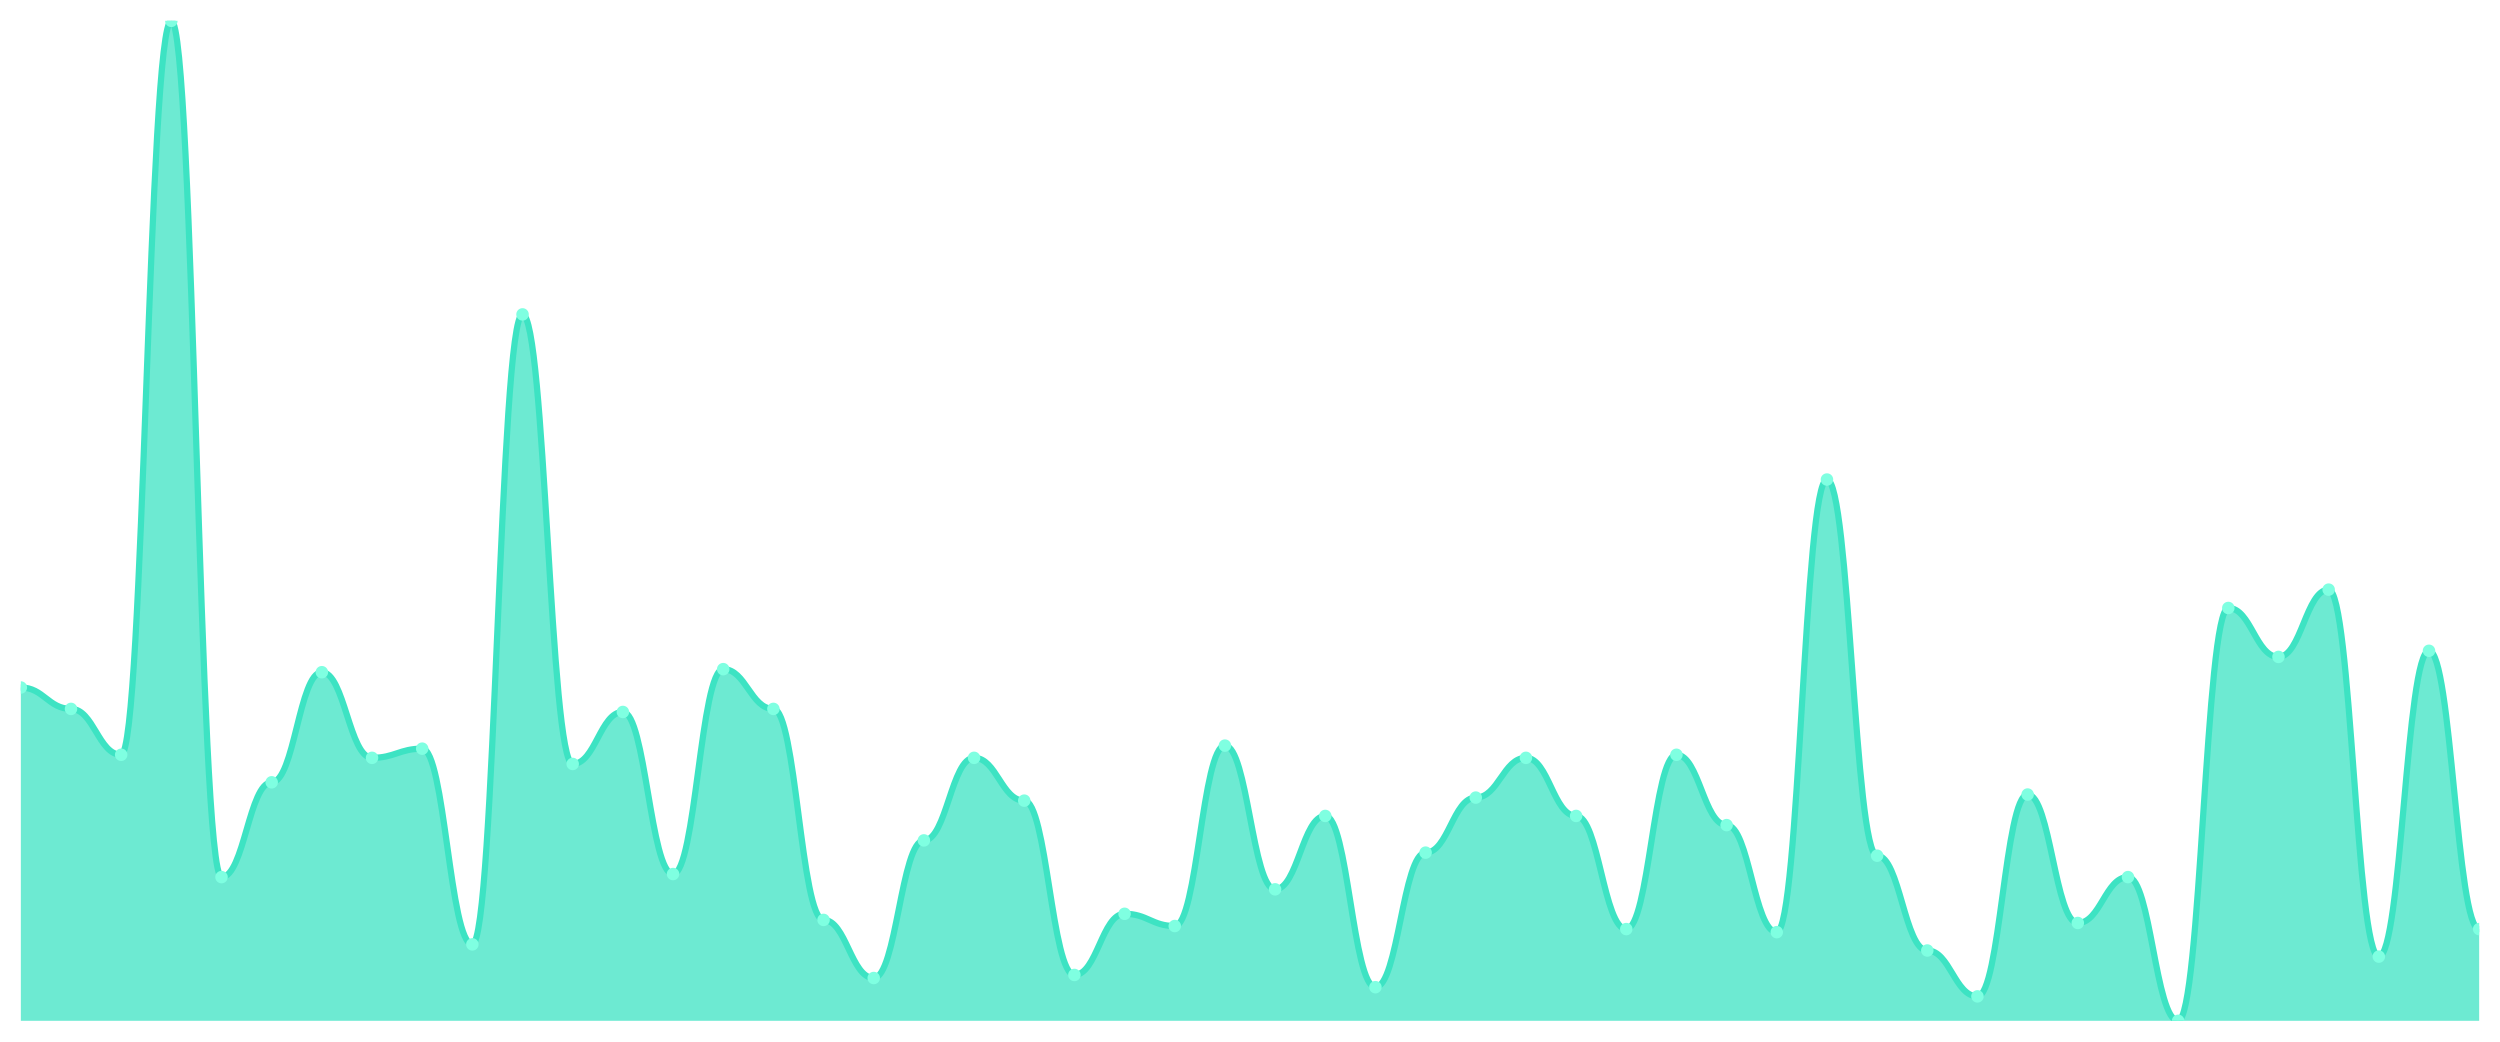
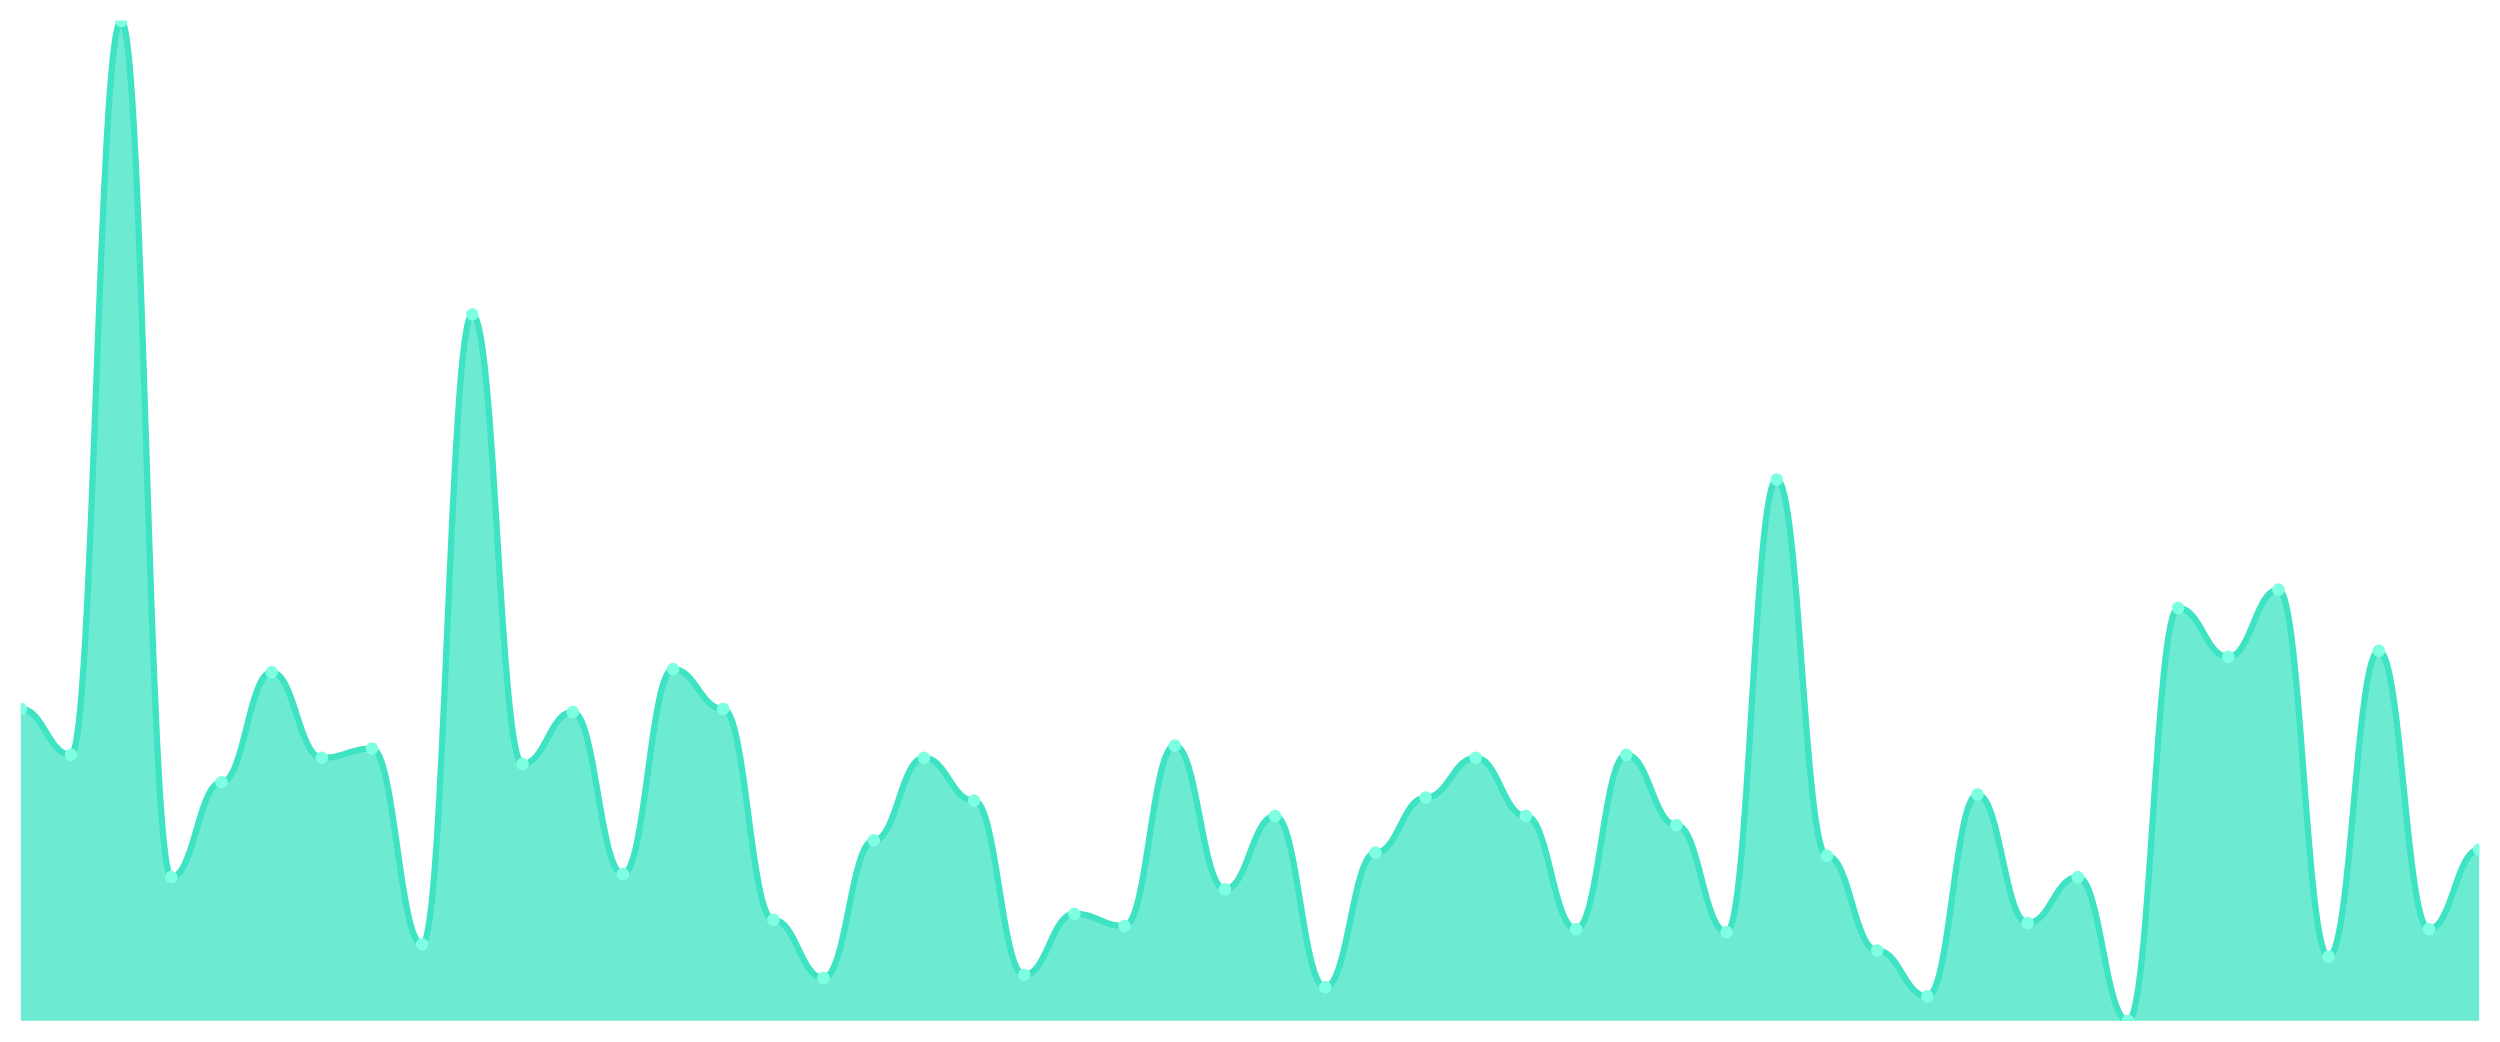
<svg xmlns="http://www.w3.org/2000/svg" viewBox="0 0 1200 500" width="1200" height="500">
  <defs>
    <clipPath id="c">
      <rect x="10" y="10" width="1180" height="480" />
    </clipPath>
  </defs>
  <rect width="1200" height="500" fill="none" />
  <g clip-path="url(#c)">
-     <path d="M 10,490 L 10,330 C 20.837,330 23.245,340.275 34.082,340.275 C 44.918,340.275 47.327,362.294 58.163,362.294 C 69,362.294 71.408,10 82.245,10 C 93.082,10 95.49,421.009 106.327,421.009 C 117.163,421.009 119.571,375.505 130.408,375.505 C 141.245,375.505 143.653,322.661 154.49,322.661 C 165.327,322.661 167.735,363.761 178.571,363.761 C 189.408,363.761 191.816,359.358 202.653,359.358 C 213.49,359.358 215.898,453.303 226.735,453.303 C 237.571,453.303 239.98,150.917 250.816,150.917 C 261.653,150.917 264.061,366.697 274.898,366.697 C 285.735,366.697 288.143,341.743 298.98,341.743 C 309.816,341.743 312.224,419.541 323.061,419.541 C 333.898,419.541 336.306,321.193 347.143,321.193 C 357.98,321.193 360.388,340.275 371.224,340.275 C 382.061,340.275 384.469,441.56 395.306,441.56 C 406.143,441.56 408.551,469.45 419.388,469.45 C 430.224,469.45 432.633,403.394 443.469,403.394 C 454.306,403.394 456.714,363.761 467.551,363.761 C 478.388,363.761 480.796,384.312 491.633,384.312 C 502.469,384.312 504.878,467.982 515.714,467.982 C 526.551,467.982 528.959,438.624 539.796,438.624 C 550.633,438.624 553.041,444.495 563.878,444.495 C 574.714,444.495 577.122,357.89 587.959,357.89 C 598.796,357.89 601.204,426.881 612.041,426.881 C 622.878,426.881 625.286,391.651 636.122,391.651 C 646.959,391.651 649.367,473.853 660.204,473.853 C 671.041,473.853 673.449,409.266 684.286,409.266 C 695.122,409.266 697.531,382.844 708.367,382.844 C 719.204,382.844 721.612,363.761 732.449,363.761 C 743.286,363.761 745.694,391.651 756.531,391.651 C 767.367,391.651 769.776,445.963 780.612,445.963 C 791.449,445.963 793.857,362.294 804.694,362.294 C 815.531,362.294 817.939,396.055 828.776,396.055 C 839.612,396.055 842.02,447.431 852.857,447.431 C 863.694,447.431 866.102,230.183 876.939,230.183 C 887.776,230.183 890.184,410.734 901.02,410.734 C 911.857,410.734 914.265,456.239 925.102,456.239 C 935.939,456.239 938.347,478.257 949.184,478.257 C 960.02,478.257 962.429,381.376 973.265,381.376 C 984.102,381.376 986.51,443.028 997.347,443.028 C 1008.184,443.028 1010.592,421.009 1021.429,421.009 C 1032.265,421.009 1034.673,490 1045.51,490 C 1056.347,490 1058.755,291.835 1069.592,291.835 C 1080.429,291.835 1082.837,315.321 1093.673,315.321 C 1104.51,315.321 1106.918,283.028 1117.755,283.028 C 1128.592,283.028 1131,459.174 1141.837,459.174 C 1152.673,459.174 1155.082,312.385 1165.918,312.385 C 1176.755,312.385 1179.163,445.963 1190,445.963 L 1190,490 Z" fill="rgba(61,227,195,0.75)" />
-     <path d="M 10,330 C 20.837,330 23.245,340.275 34.082,340.275 C 44.918,340.275 47.327,362.294 58.163,362.294 C 69,362.294 71.408,10 82.245,10 C 93.082,10 95.49,421.009 106.327,421.009 C 117.163,421.009 119.571,375.505 130.408,375.505 C 141.245,375.505 143.653,322.661 154.49,322.661 C 165.327,322.661 167.735,363.761 178.571,363.761 C 189.408,363.761 191.816,359.358 202.653,359.358 C 213.49,359.358 215.898,453.303 226.735,453.303 C 237.571,453.303 239.98,150.917 250.816,150.917 C 261.653,150.917 264.061,366.697 274.898,366.697 C 285.735,366.697 288.143,341.743 298.98,341.743 C 309.816,341.743 312.224,419.541 323.061,419.541 C 333.898,419.541 336.306,321.193 347.143,321.193 C 357.98,321.193 360.388,340.275 371.224,340.275 C 382.061,340.275 384.469,441.56 395.306,441.56 C 406.143,441.56 408.551,469.45 419.388,469.45 C 430.224,469.45 432.633,403.394 443.469,403.394 C 454.306,403.394 456.714,363.761 467.551,363.761 C 478.388,363.761 480.796,384.312 491.633,384.312 C 502.469,384.312 504.878,467.982 515.714,467.982 C 526.551,467.982 528.959,438.624 539.796,438.624 C 550.633,438.624 553.041,444.495 563.878,444.495 C 574.714,444.495 577.122,357.89 587.959,357.89 C 598.796,357.89 601.204,426.881 612.041,426.881 C 622.878,426.881 625.286,391.651 636.122,391.651 C 646.959,391.651 649.367,473.853 660.204,473.853 C 671.041,473.853 673.449,409.266 684.286,409.266 C 695.122,409.266 697.531,382.844 708.367,382.844 C 719.204,382.844 721.612,363.761 732.449,363.761 C 743.286,363.761 745.694,391.651 756.531,391.651 C 767.367,391.651 769.776,445.963 780.612,445.963 C 791.449,445.963 793.857,362.294 804.694,362.294 C 815.531,362.294 817.939,396.055 828.776,396.055 C 839.612,396.055 842.02,447.431 852.857,447.431 C 863.694,447.431 866.102,230.183 876.939,230.183 C 887.776,230.183 890.184,410.734 901.02,410.734 C 911.857,410.734 914.265,456.239 925.102,456.239 C 935.939,456.239 938.347,478.257 949.184,478.257 C 960.02,478.257 962.429,381.376 973.265,381.376 C 984.102,381.376 986.51,443.028 997.347,443.028 C 1008.184,443.028 1010.592,421.009 1021.429,421.009 C 1032.265,421.009 1034.673,490 1045.51,490 C 1056.347,490 1058.755,291.835 1069.592,291.835 C 1080.429,291.835 1082.837,315.321 1093.673,315.321 C 1104.51,315.321 1106.918,283.028 1117.755,283.028 C 1128.592,283.028 1131,459.174 1141.837,459.174 C 1152.673,459.174 1155.082,312.385 1165.918,312.385 C 1176.755,312.385 1179.163,445.963 1190,445.963" fill="none" stroke="#3de3c3" stroke-width="3" stroke-linecap="round" stroke-linejoin="round" />
-     <circle cx="10" cy="330" r="3" fill="#7fffe1" />
-     <circle cx="34.082" cy="340.275" r="3" fill="#7fffe1" />
-     <circle cx="58.163" cy="362.294" r="3" fill="#7fffe1" />
-     <circle cx="82.245" cy="10" r="3" fill="#7fffe1" />
-     <circle cx="106.327" cy="421.009" r="3" fill="#7fffe1" />
-     <circle cx="130.408" cy="375.505" r="3" fill="#7fffe1" />
-     <circle cx="154.49" cy="322.661" r="3" fill="#7fffe1" />
-     <circle cx="178.571" cy="363.761" r="3" fill="#7fffe1" />
-     <circle cx="202.653" cy="359.358" r="3" fill="#7fffe1" />
-     <circle cx="226.735" cy="453.303" r="3" fill="#7fffe1" />
-     <circle cx="250.816" cy="150.917" r="3" fill="#7fffe1" />
-     <circle cx="274.898" cy="366.697" r="3" fill="#7fffe1" />
-     <circle cx="298.98" cy="341.743" r="3" fill="#7fffe1" />
-     <circle cx="323.061" cy="419.541" r="3" fill="#7fffe1" />
-     <circle cx="347.143" cy="321.193" r="3" fill="#7fffe1" />
-     <circle cx="371.224" cy="340.275" r="3" fill="#7fffe1" />
-     <circle cx="395.306" cy="441.56" r="3" fill="#7fffe1" />
-     <circle cx="419.388" cy="469.45" r="3" fill="#7fffe1" />
-     <circle cx="443.469" cy="403.394" r="3" fill="#7fffe1" />
-     <circle cx="467.551" cy="363.761" r="3" fill="#7fffe1" />
-     <circle cx="491.633" cy="384.312" r="3" fill="#7fffe1" />
-     <circle cx="515.714" cy="467.982" r="3" fill="#7fffe1" />
-     <circle cx="539.796" cy="438.624" r="3" fill="#7fffe1" />
-     <circle cx="563.878" cy="444.495" r="3" fill="#7fffe1" />
-     <circle cx="587.959" cy="357.89" r="3" fill="#7fffe1" />
-     <circle cx="612.041" cy="426.881" r="3" fill="#7fffe1" />
-     <circle cx="636.122" cy="391.651" r="3" fill="#7fffe1" />
-     <circle cx="660.204" cy="473.853" r="3" fill="#7fffe1" />
-     <circle cx="684.286" cy="409.266" r="3" fill="#7fffe1" />
-     <circle cx="708.367" cy="382.844" r="3" fill="#7fffe1" />
-     <circle cx="732.449" cy="363.761" r="3" fill="#7fffe1" />
-     <circle cx="756.531" cy="391.651" r="3" fill="#7fffe1" />
-     <circle cx="780.612" cy="445.963" r="3" fill="#7fffe1" />
-     <circle cx="804.694" cy="362.294" r="3" fill="#7fffe1" />
-     <circle cx="828.776" cy="396.055" r="3" fill="#7fffe1" />
-     <circle cx="852.857" cy="447.431" r="3" fill="#7fffe1" />
-     <circle cx="876.939" cy="230.183" r="3" fill="#7fffe1" />
-     <circle cx="901.02" cy="410.734" r="3" fill="#7fffe1" />
-     <circle cx="925.102" cy="456.239" r="3" fill="#7fffe1" />
-     <circle cx="949.184" cy="478.257" r="3" fill="#7fffe1" />
-     <circle cx="973.265" cy="381.376" r="3" fill="#7fffe1" />
-     <circle cx="997.347" cy="443.028" r="3" fill="#7fffe1" />
-     <circle cx="1021.429" cy="421.009" r="3" fill="#7fffe1" />
-     <circle cx="1045.51" cy="490" r="3" fill="#7fffe1" />
-     <circle cx="1069.592" cy="291.835" r="3" fill="#7fffe1" />
-     <circle cx="1093.673" cy="315.321" r="3" fill="#7fffe1" />
-     <circle cx="1117.755" cy="283.028" r="3" fill="#7fffe1" />
-     <circle cx="1141.837" cy="459.174" r="3" fill="#7fffe1" />
-     <circle cx="1165.918" cy="312.385" r="3" fill="#7fffe1" />
-     <circle cx="1190" cy="445.963" r="3" fill="#7fffe1" />
+     <path d="M 10,490 L 10,340.275 C 20.837,340.275 23.245,362.294 34.082,362.294 C 44.918,362.294 47.327,10 58.163,10 C 69,10 71.408,421.009 82.245,421.009 C 93.082,421.009 95.49,375.505 106.327,375.505 C 117.163,375.505 119.571,322.661 130.408,322.661 C 141.245,322.661 143.653,363.761 154.49,363.761 C 165.327,363.761 167.735,359.358 178.571,359.358 C 189.408,359.358 191.816,453.303 202.653,453.303 C 213.49,453.303 215.898,150.917 226.735,150.917 C 237.571,150.917 239.98,366.697 250.816,366.697 C 261.653,366.697 264.061,341.743 274.898,341.743 C 285.735,341.743 288.143,419.541 298.98,419.541 C 309.816,419.541 312.224,321.193 323.061,321.193 C 333.898,321.193 336.306,340.275 347.143,340.275 C 357.98,340.275 360.388,441.56 371.224,441.56 C 382.061,441.56 384.469,469.45 395.306,469.45 C 406.143,469.45 408.551,403.394 419.388,403.394 C 430.224,403.394 432.633,363.761 443.469,363.761 C 454.306,363.761 456.714,384.312 467.551,384.312 C 478.388,384.312 480.796,467.982 491.633,467.982 C 502.469,467.982 504.878,438.624 515.714,438.624 C 526.551,438.624 528.959,444.495 539.796,444.495 C 550.633,444.495 553.041,357.89 563.878,357.89 C 574.714,357.89 577.122,426.881 587.959,426.881 C 598.796,426.881 601.204,391.651 612.041,391.651 C 622.878,391.651 625.286,473.853 636.122,473.853 C 646.959,473.853 649.367,409.266 660.204,409.266 C 671.041,409.266 673.449,382.844 684.286,382.844 C 695.122,382.844 697.531,363.761 708.367,363.761 C 719.204,363.761 721.612,391.651 732.449,391.651 C 743.286,391.651 745.694,445.963 756.531,445.963 C 767.367,445.963 769.776,362.294 780.612,362.294 C 791.449,362.294 793.857,396.055 804.694,396.055 C 815.531,396.055 817.939,447.431 828.776,447.431 C 839.612,447.431 842.02,230.183 852.857,230.183 C 863.694,230.183 866.102,410.734 876.939,410.734 C 887.776,410.734 890.184,456.239 901.02,456.239 C 911.857,456.239 914.265,478.257 925.102,478.257 C 935.939,478.257 938.347,381.376 949.184,381.376 C 960.02,381.376 962.429,443.028 973.265,443.028 C 984.102,443.028 986.51,421.009 997.347,421.009 C 1008.184,421.009 1010.592,490 1021.429,490 C 1032.265,490 1034.673,291.835 1045.51,291.835 C 1056.347,291.835 1058.755,315.321 1069.592,315.321 C 1080.429,315.321 1082.837,283.028 1093.673,283.028 C 1104.51,283.028 1106.918,459.174 1117.755,459.174 C 1128.592,459.174 1131,312.385 1141.837,312.385 C 1152.673,312.385 1155.082,445.963 1165.918,445.963 C 1176.755,445.963 1179.163,407.798 1190,407.798 L 1190,490 Z" fill="rgba(61,227,195,0.75)" />
+     <path d="M 10,340.275 C 20.837,340.275 23.245,362.294 34.082,362.294 C 44.918,362.294 47.327,10 58.163,10 C 69,10 71.408,421.009 82.245,421.009 C 93.082,421.009 95.49,375.505 106.327,375.505 C 117.163,375.505 119.571,322.661 130.408,322.661 C 141.245,322.661 143.653,363.761 154.49,363.761 C 165.327,363.761 167.735,359.358 178.571,359.358 C 189.408,359.358 191.816,453.303 202.653,453.303 C 213.49,453.303 215.898,150.917 226.735,150.917 C 237.571,150.917 239.98,366.697 250.816,366.697 C 261.653,366.697 264.061,341.743 274.898,341.743 C 285.735,341.743 288.143,419.541 298.98,419.541 C 309.816,419.541 312.224,321.193 323.061,321.193 C 333.898,321.193 336.306,340.275 347.143,340.275 C 357.98,340.275 360.388,441.56 371.224,441.56 C 382.061,441.56 384.469,469.45 395.306,469.45 C 406.143,469.45 408.551,403.394 419.388,403.394 C 430.224,403.394 432.633,363.761 443.469,363.761 C 454.306,363.761 456.714,384.312 467.551,384.312 C 478.388,384.312 480.796,467.982 491.633,467.982 C 502.469,467.982 504.878,438.624 515.714,438.624 C 526.551,438.624 528.959,444.495 539.796,444.495 C 550.633,444.495 553.041,357.89 563.878,357.89 C 574.714,357.89 577.122,426.881 587.959,426.881 C 598.796,426.881 601.204,391.651 612.041,391.651 C 622.878,391.651 625.286,473.853 636.122,473.853 C 646.959,473.853 649.367,409.266 660.204,409.266 C 671.041,409.266 673.449,382.844 684.286,382.844 C 695.122,382.844 697.531,363.761 708.367,363.761 C 719.204,363.761 721.612,391.651 732.449,391.651 C 743.286,391.651 745.694,445.963 756.531,445.963 C 767.367,445.963 769.776,362.294 780.612,362.294 C 791.449,362.294 793.857,396.055 804.694,396.055 C 815.531,396.055 817.939,447.431 828.776,447.431 C 839.612,447.431 842.02,230.183 852.857,230.183 C 863.694,230.183 866.102,410.734 876.939,410.734 C 887.776,410.734 890.184,456.239 901.02,456.239 C 911.857,456.239 914.265,478.257 925.102,478.257 C 935.939,478.257 938.347,381.376 949.184,381.376 C 960.02,381.376 962.429,443.028 973.265,443.028 C 984.102,443.028 986.51,421.009 997.347,421.009 C 1008.184,421.009 1010.592,490 1021.429,490 C 1032.265,490 1034.673,291.835 1045.51,291.835 C 1056.347,291.835 1058.755,315.321 1069.592,315.321 C 1080.429,315.321 1082.837,283.028 1093.673,283.028 C 1104.51,283.028 1106.918,459.174 1117.755,459.174 C 1128.592,459.174 1131,312.385 1141.837,312.385 C 1152.673,312.385 1155.082,445.963 1165.918,445.963 C 1176.755,445.963 1179.163,407.798 1190,407.798" fill="none" stroke="#3de3c3" stroke-width="3" stroke-linecap="round" stroke-linejoin="round" />
+     <circle cx="10" cy="340.275" r="3" fill="#7fffe1" />
+     <circle cx="34.082" cy="362.294" r="3" fill="#7fffe1" />
+     <circle cx="58.163" cy="10" r="3" fill="#7fffe1" />
+     <circle cx="82.245" cy="421.009" r="3" fill="#7fffe1" />
+     <circle cx="106.327" cy="375.505" r="3" fill="#7fffe1" />
+     <circle cx="130.408" cy="322.661" r="3" fill="#7fffe1" />
+     <circle cx="154.49" cy="363.761" r="3" fill="#7fffe1" />
+     <circle cx="178.571" cy="359.358" r="3" fill="#7fffe1" />
+     <circle cx="202.653" cy="453.303" r="3" fill="#7fffe1" />
+     <circle cx="226.735" cy="150.917" r="3" fill="#7fffe1" />
+     <circle cx="250.816" cy="366.697" r="3" fill="#7fffe1" />
+     <circle cx="274.898" cy="341.743" r="3" fill="#7fffe1" />
+     <circle cx="298.98" cy="419.541" r="3" fill="#7fffe1" />
+     <circle cx="323.061" cy="321.193" r="3" fill="#7fffe1" />
+     <circle cx="347.143" cy="340.275" r="3" fill="#7fffe1" />
+     <circle cx="371.224" cy="441.56" r="3" fill="#7fffe1" />
+     <circle cx="395.306" cy="469.45" r="3" fill="#7fffe1" />
+     <circle cx="419.388" cy="403.394" r="3" fill="#7fffe1" />
+     <circle cx="443.469" cy="363.761" r="3" fill="#7fffe1" />
+     <circle cx="467.551" cy="384.312" r="3" fill="#7fffe1" />
+     <circle cx="491.633" cy="467.982" r="3" fill="#7fffe1" />
+     <circle cx="515.714" cy="438.624" r="3" fill="#7fffe1" />
+     <circle cx="539.796" cy="444.495" r="3" fill="#7fffe1" />
+     <circle cx="563.878" cy="357.89" r="3" fill="#7fffe1" />
+     <circle cx="587.959" cy="426.881" r="3" fill="#7fffe1" />
+     <circle cx="612.041" cy="391.651" r="3" fill="#7fffe1" />
+     <circle cx="636.122" cy="473.853" r="3" fill="#7fffe1" />
+     <circle cx="660.204" cy="409.266" r="3" fill="#7fffe1" />
+     <circle cx="684.286" cy="382.844" r="3" fill="#7fffe1" />
+     <circle cx="708.367" cy="363.761" r="3" fill="#7fffe1" />
+     <circle cx="732.449" cy="391.651" r="3" fill="#7fffe1" />
+     <circle cx="756.531" cy="445.963" r="3" fill="#7fffe1" />
+     <circle cx="780.612" cy="362.294" r="3" fill="#7fffe1" />
+     <circle cx="804.694" cy="396.055" r="3" fill="#7fffe1" />
+     <circle cx="828.776" cy="447.431" r="3" fill="#7fffe1" />
+     <circle cx="852.857" cy="230.183" r="3" fill="#7fffe1" />
+     <circle cx="876.939" cy="410.734" r="3" fill="#7fffe1" />
+     <circle cx="901.02" cy="456.239" r="3" fill="#7fffe1" />
+     <circle cx="925.102" cy="478.257" r="3" fill="#7fffe1" />
+     <circle cx="949.184" cy="381.376" r="3" fill="#7fffe1" />
+     <circle cx="973.265" cy="443.028" r="3" fill="#7fffe1" />
+     <circle cx="997.347" cy="421.009" r="3" fill="#7fffe1" />
+     <circle cx="1021.429" cy="490" r="3" fill="#7fffe1" />
+     <circle cx="1045.51" cy="291.835" r="3" fill="#7fffe1" />
+     <circle cx="1069.592" cy="315.321" r="3" fill="#7fffe1" />
+     <circle cx="1093.673" cy="283.028" r="3" fill="#7fffe1" />
+     <circle cx="1117.755" cy="459.174" r="3" fill="#7fffe1" />
+     <circle cx="1141.837" cy="312.385" r="3" fill="#7fffe1" />
+     <circle cx="1165.918" cy="445.963" r="3" fill="#7fffe1" />
+     <circle cx="1190" cy="407.798" r="3" fill="#7fffe1" />
  </g>
</svg>
